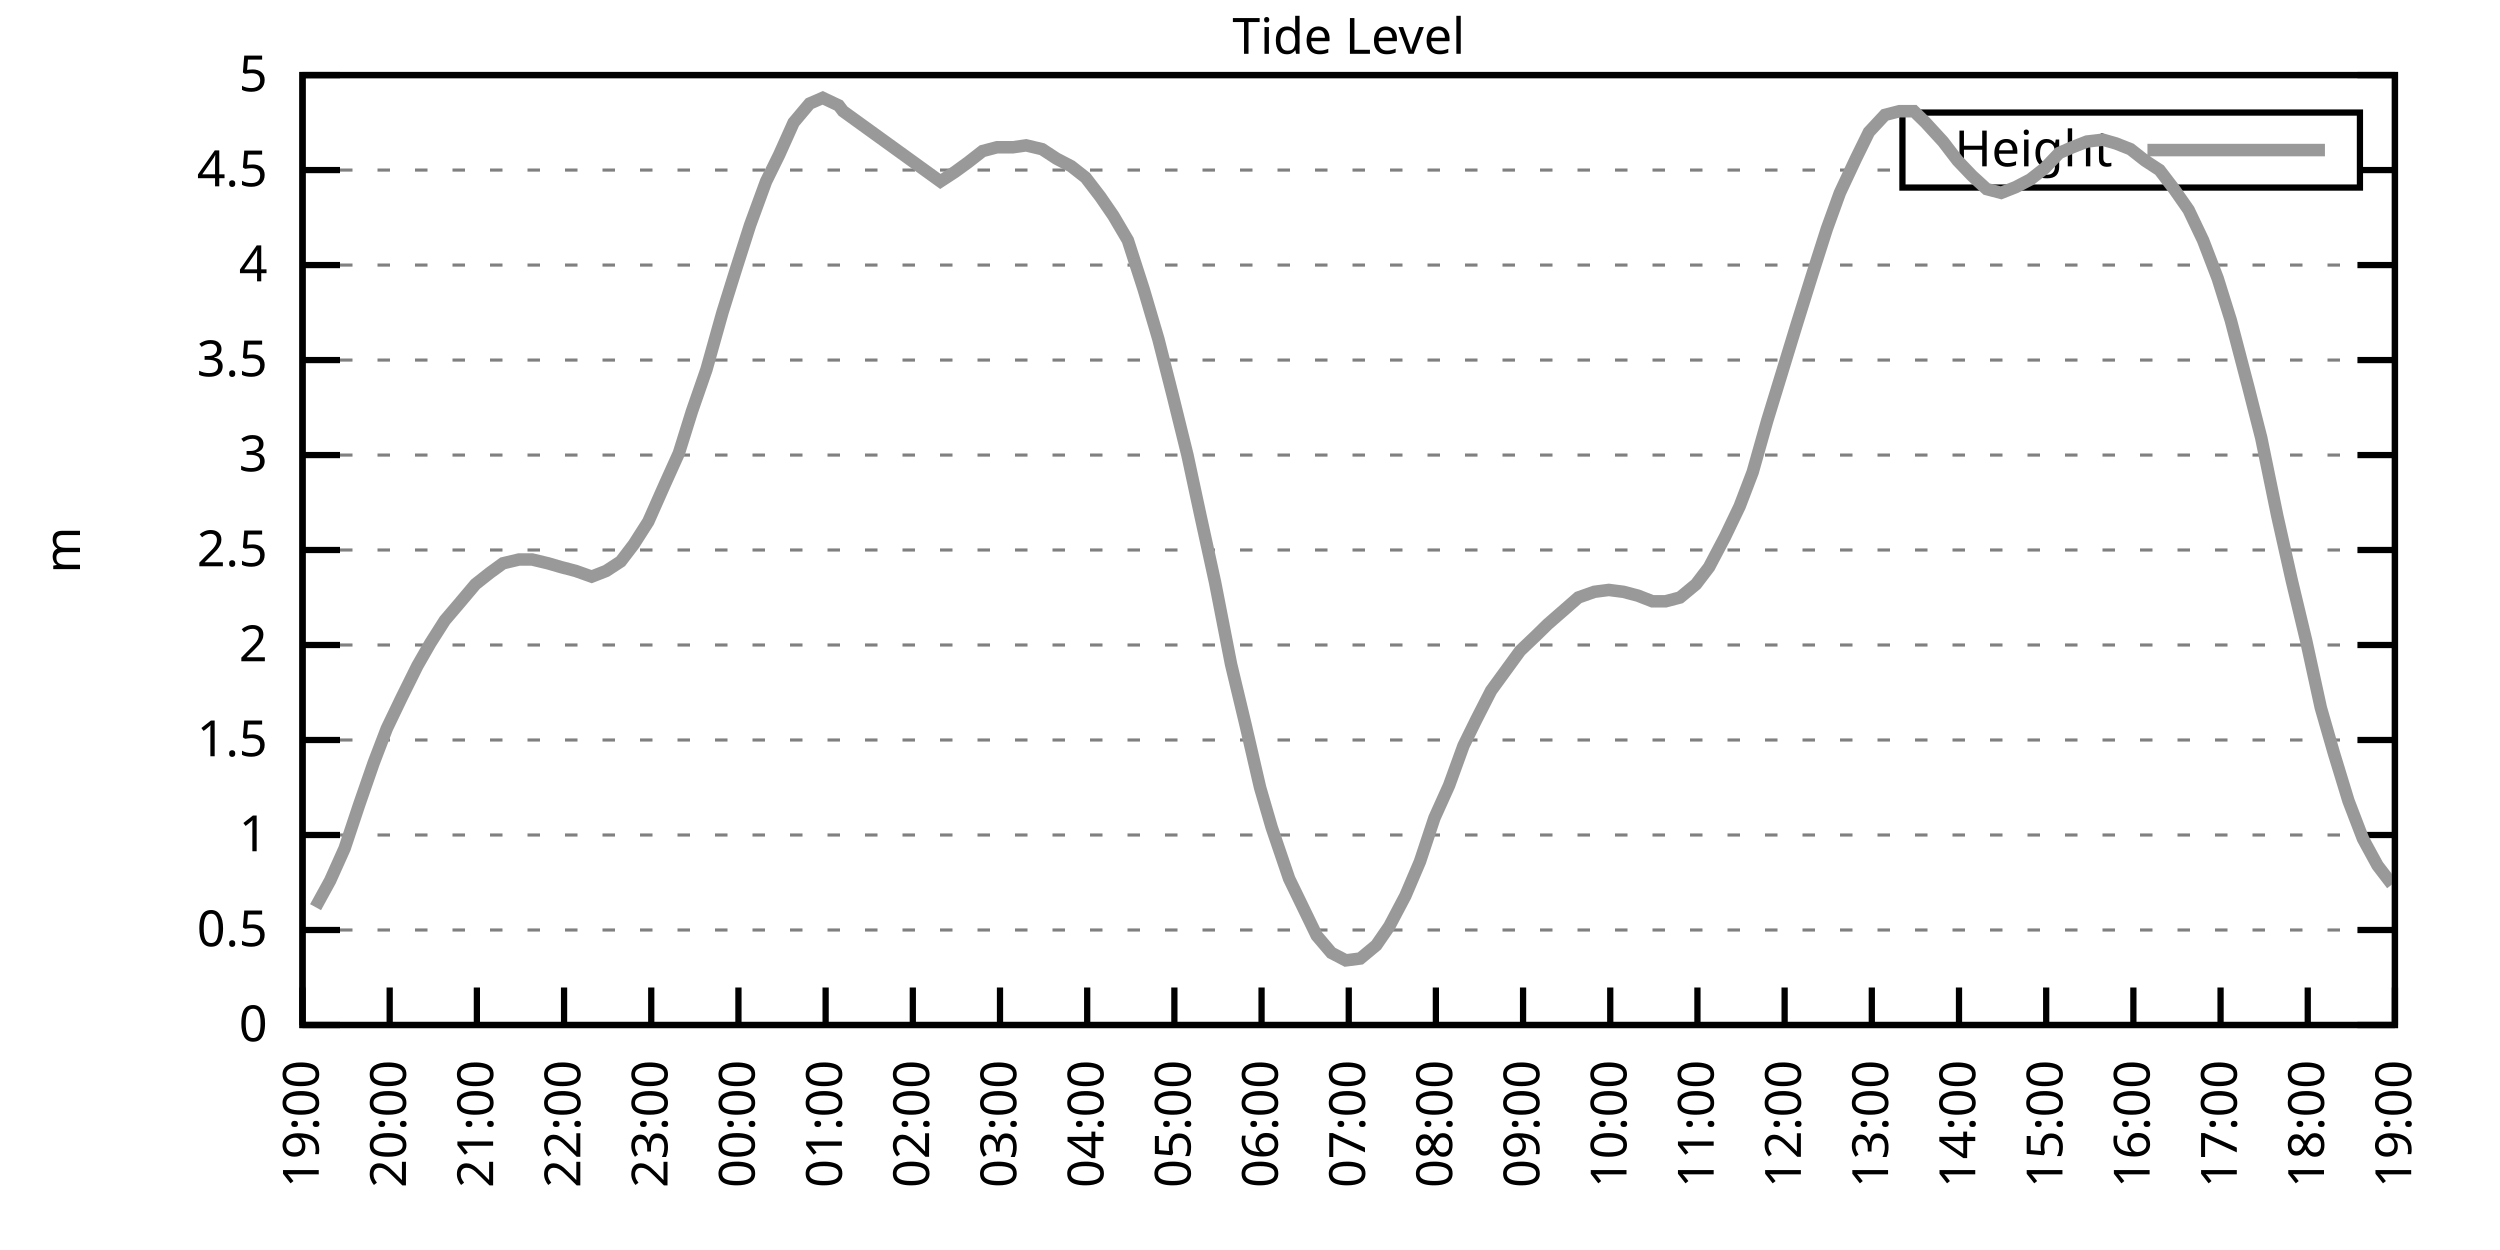
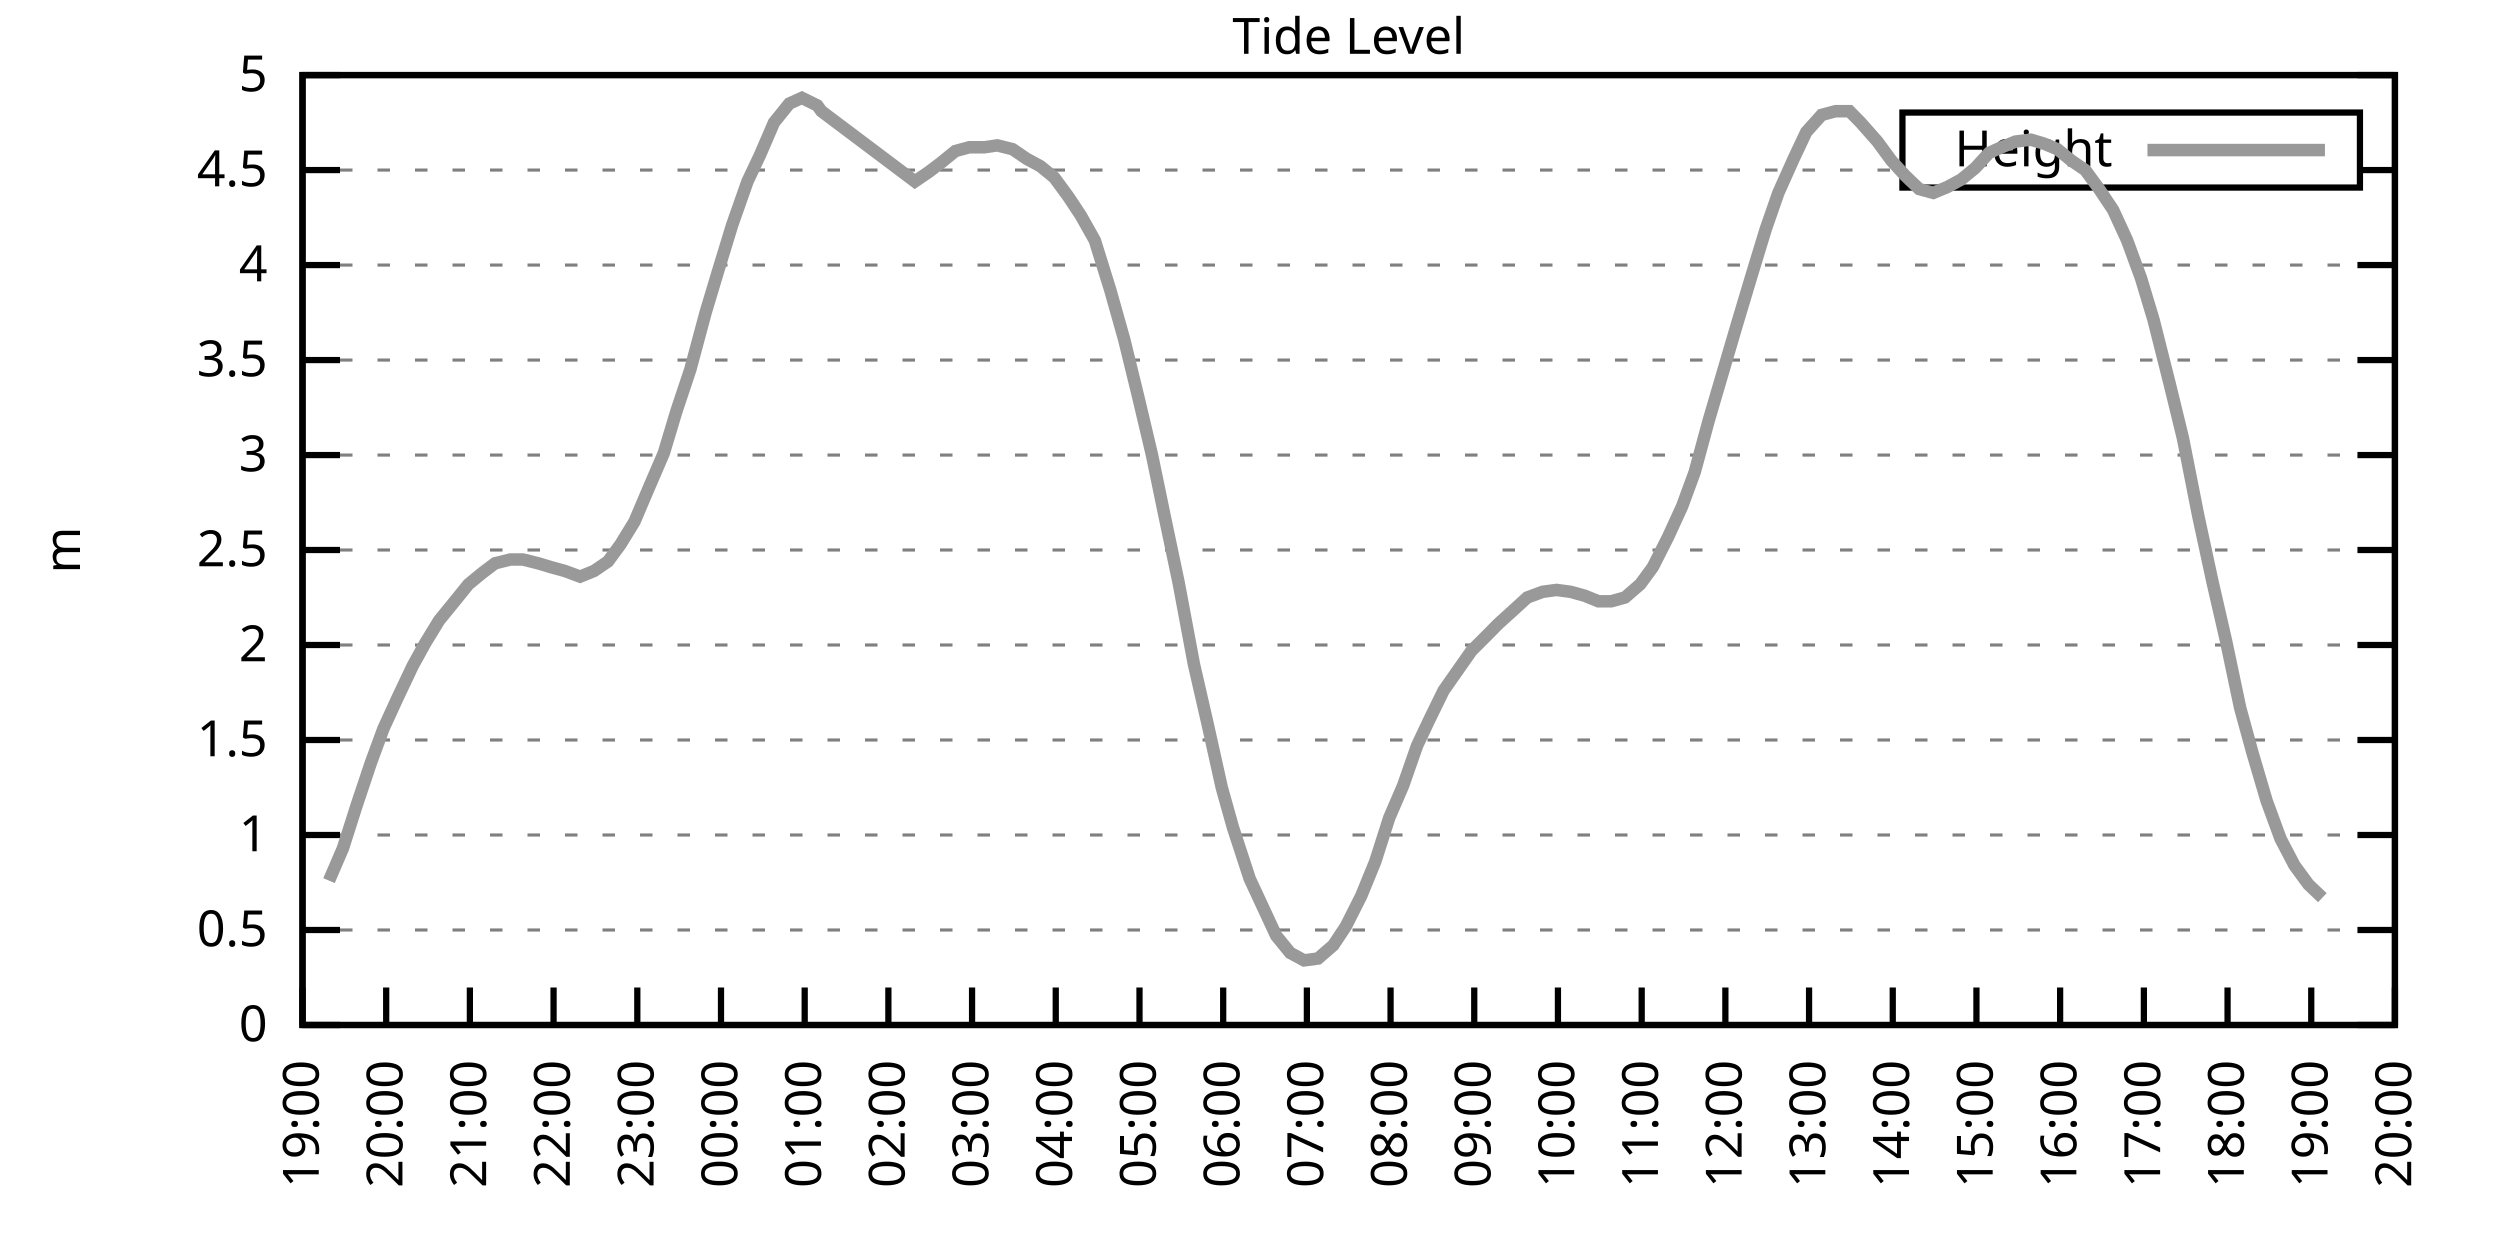
<svg xmlns="http://www.w3.org/2000/svg" xmlns:xlink="http://www.w3.org/1999/xlink" width="400" height="200" viewBox="0 0 400 200">
  <g id="gnuplot_canvas">
    <rect x="0" y="0" width="400" height="200" fill="none" />
    <defs>
      <circle id="gpDot" r="0.5" stroke-width="0.5" stroke="currentColor" />
      <path id="gpPt0" stroke-width="0.333" stroke="currentColor" d="M-1,0 h2 M0,-1 v2" />
      <path id="gpPt1" stroke-width="0.333" stroke="currentColor" d="M-1,-1 L1,1 M1,-1 L-1,1" />
      <path id="gpPt2" stroke-width="0.333" stroke="currentColor" d="M-1,0 L1,0 M0,-1 L0,1 M-1,-1 L1,1 M-1,1 L1,-1" />
      <rect id="gpPt3" stroke-width="0.333" stroke="currentColor" x="-1" y="-1" width="2" height="2" />
      <rect id="gpPt4" stroke-width="0.333" stroke="currentColor" fill="currentColor" x="-1" y="-1" width="2" height="2" />
      <circle id="gpPt5" stroke-width="0.333" stroke="currentColor" cx="0" cy="0" r="1" />
      <use xlink:href="#gpPt5" id="gpPt6" fill="currentColor" stroke="none" />
      <path id="gpPt7" stroke-width="0.333" stroke="currentColor" d="M0,-1.33 L-1.33,0.67 L1.33,0.67 z" />
      <use xlink:href="#gpPt7" id="gpPt8" fill="currentColor" stroke="none" />
      <use xlink:href="#gpPt7" id="gpPt9" stroke="currentColor" transform="rotate(180)" />
      <use xlink:href="#gpPt9" id="gpPt10" fill="currentColor" stroke="none" />
      <use xlink:href="#gpPt3" id="gpPt11" stroke="currentColor" transform="rotate(45)" />
      <use xlink:href="#gpPt11" id="gpPt12" fill="currentColor" stroke="none" />
      <path id="gpPt13" stroke-width="0.333" stroke="currentColor" d="M0,1.330 L1.265,0.411 L0.782,-1.067 L-0.782,-1.076 L-1.265,0.411 z" />
      <use xlink:href="#gpPt13" id="gpPt14" fill="currentColor" stroke="none" />
      <filter id="textbox" filterUnits="objectBoundingBox" x="0" y="0" height="1" width="1">
        <feFlood flood-color="white" flood-opacity="1" result="bgnd" />
        <feComposite in="SourceGraphic" in2="bgnd" operator="atop" />
      </filter>
      <filter id="greybox" filterUnits="objectBoundingBox" x="0" y="0" height="1" width="1">
        <feFlood flood-color="lightgrey" flood-opacity="1" result="grey" />
        <feComposite in="SourceGraphic" in2="grey" operator="atop" />
      </filter>
    </defs>
    <g fill="none" color="white" stroke="currentColor" stroke-width="1.00" stroke-linecap="butt" stroke-linejoin="miter">
</g>
    <g fill="none" color="black" stroke="currentColor" stroke-width="1.00" stroke-linecap="butt" stroke-linejoin="miter">
      <g stroke="none" shape-rendering="crispEdges">
        <polygon fill="rgb(255, 255, 255)" points="48.40,164.00 383.18,164.00 383.18,12.02 48.40,12.02 " />
      </g>
    </g>
    <g fill="none" color="black" stroke="currentColor" stroke-width="1.00" stroke-linecap="butt" stroke-linejoin="miter">
</g>
    <g fill="none" color="black" stroke="black" stroke-width="0.50" stroke-linecap="butt" stroke-linejoin="miter">
</g>
    <g fill="none" color="gray" stroke="currentColor" stroke-width="0.50" stroke-linecap="butt" stroke-linejoin="miter">
      <path stroke="gray" stroke-dasharray="2,4" class="gridline" d="M48.40,164.00 L383.19,164.00  " />
    </g>
    <g fill="none" color="gray" stroke="gray" stroke-width="1.00" stroke-linecap="butt" stroke-linejoin="miter">
</g>
    <g fill="none" color="black" stroke="currentColor" stroke-width="1.00" stroke-linecap="butt" stroke-linejoin="miter">
      <path stroke="black" d="M48.40,164.00 L54.40,164.00 M383.19,164.00 L377.19,164.00  " />
      <g transform="translate(42.80,166.60)" stroke="none" fill="black" font-family="Sans" font-size="8.00" text-anchor="end">
        <text>
          <tspan font-family="Sans"> 0</tspan>
        </text>
      </g>
    </g>
    <g fill="none" color="black" stroke="currentColor" stroke-width="1.00" stroke-linecap="butt" stroke-linejoin="miter">
</g>
    <g fill="none" color="black" stroke="black" stroke-width="0.50" stroke-linecap="butt" stroke-linejoin="miter">
</g>
    <g fill="none" color="gray" stroke="currentColor" stroke-width="0.50" stroke-linecap="butt" stroke-linejoin="miter">
      <path stroke="gray" stroke-dasharray="2,4" class="gridline" d="M48.40,148.80 L383.19,148.80  " />
    </g>
    <g fill="none" color="gray" stroke="gray" stroke-width="1.00" stroke-linecap="butt" stroke-linejoin="miter">
</g>
    <g fill="none" color="black" stroke="currentColor" stroke-width="1.00" stroke-linecap="butt" stroke-linejoin="miter">
      <path stroke="black" d="M48.40,148.80 L54.40,148.80 M383.19,148.80 L377.19,148.80  " />
      <g transform="translate(42.80,151.40)" stroke="none" fill="black" font-family="Sans" font-size="8.00" text-anchor="end">
        <text>
          <tspan font-family="Sans"> 0.5</tspan>
        </text>
      </g>
    </g>
    <g fill="none" color="black" stroke="currentColor" stroke-width="1.00" stroke-linecap="butt" stroke-linejoin="miter">
</g>
    <g fill="none" color="black" stroke="black" stroke-width="0.50" stroke-linecap="butt" stroke-linejoin="miter">
</g>
    <g fill="none" color="gray" stroke="currentColor" stroke-width="0.50" stroke-linecap="butt" stroke-linejoin="miter">
      <path stroke="gray" stroke-dasharray="2,4" class="gridline" d="M48.40,133.60 L383.19,133.60  " />
    </g>
    <g fill="none" color="gray" stroke="gray" stroke-width="1.00" stroke-linecap="butt" stroke-linejoin="miter">
</g>
    <g fill="none" color="black" stroke="currentColor" stroke-width="1.00" stroke-linecap="butt" stroke-linejoin="miter">
      <path stroke="black" d="M48.40,133.60 L54.40,133.60 M383.19,133.60 L377.19,133.60  " />
      <g transform="translate(42.80,136.20)" stroke="none" fill="black" font-family="Sans" font-size="8.00" text-anchor="end">
        <text>
          <tspan font-family="Sans"> 1</tspan>
        </text>
      </g>
    </g>
    <g fill="none" color="black" stroke="currentColor" stroke-width="1.00" stroke-linecap="butt" stroke-linejoin="miter">
</g>
    <g fill="none" color="black" stroke="black" stroke-width="0.50" stroke-linecap="butt" stroke-linejoin="miter">
</g>
    <g fill="none" color="gray" stroke="currentColor" stroke-width="0.50" stroke-linecap="butt" stroke-linejoin="miter">
      <path stroke="gray" stroke-dasharray="2,4" class="gridline" d="M48.40,118.40 L383.19,118.40  " />
    </g>
    <g fill="none" color="gray" stroke="gray" stroke-width="1.00" stroke-linecap="butt" stroke-linejoin="miter">
</g>
    <g fill="none" color="black" stroke="currentColor" stroke-width="1.00" stroke-linecap="butt" stroke-linejoin="miter">
      <path stroke="black" d="M48.40,118.40 L54.40,118.40 M383.19,118.40 L377.19,118.40  " />
      <g transform="translate(42.80,121.00)" stroke="none" fill="black" font-family="Sans" font-size="8.00" text-anchor="end">
        <text>
          <tspan font-family="Sans"> 1.5</tspan>
        </text>
      </g>
    </g>
    <g fill="none" color="black" stroke="currentColor" stroke-width="1.00" stroke-linecap="butt" stroke-linejoin="miter">
</g>
    <g fill="none" color="black" stroke="black" stroke-width="0.50" stroke-linecap="butt" stroke-linejoin="miter">
</g>
    <g fill="none" color="gray" stroke="currentColor" stroke-width="0.50" stroke-linecap="butt" stroke-linejoin="miter">
      <path stroke="gray" stroke-dasharray="2,4" class="gridline" d="M48.40,103.20 L383.19,103.20  " />
    </g>
    <g fill="none" color="gray" stroke="gray" stroke-width="1.00" stroke-linecap="butt" stroke-linejoin="miter">
</g>
    <g fill="none" color="black" stroke="currentColor" stroke-width="1.00" stroke-linecap="butt" stroke-linejoin="miter">
      <path stroke="black" d="M48.40,103.20 L54.40,103.20 M383.19,103.20 L377.19,103.20  " />
      <g transform="translate(42.80,105.80)" stroke="none" fill="black" font-family="Sans" font-size="8.00" text-anchor="end">
        <text>
          <tspan font-family="Sans"> 2</tspan>
        </text>
      </g>
    </g>
    <g fill="none" color="black" stroke="currentColor" stroke-width="1.00" stroke-linecap="butt" stroke-linejoin="miter">
</g>
    <g fill="none" color="black" stroke="black" stroke-width="0.50" stroke-linecap="butt" stroke-linejoin="miter">
</g>
    <g fill="none" color="gray" stroke="currentColor" stroke-width="0.50" stroke-linecap="butt" stroke-linejoin="miter">
      <path stroke="gray" stroke-dasharray="2,4" class="gridline" d="M48.40,88.00 L383.19,88.00  " />
    </g>
    <g fill="none" color="gray" stroke="gray" stroke-width="1.00" stroke-linecap="butt" stroke-linejoin="miter">
</g>
    <g fill="none" color="black" stroke="currentColor" stroke-width="1.00" stroke-linecap="butt" stroke-linejoin="miter">
      <path stroke="black" d="M48.40,88.00 L54.40,88.00 M383.19,88.00 L377.19,88.00  " />
      <g transform="translate(42.80,90.60)" stroke="none" fill="black" font-family="Sans" font-size="8.00" text-anchor="end">
        <text>
          <tspan font-family="Sans"> 2.5</tspan>
        </text>
      </g>
    </g>
    <g fill="none" color="black" stroke="currentColor" stroke-width="1.00" stroke-linecap="butt" stroke-linejoin="miter">
</g>
    <g fill="none" color="black" stroke="black" stroke-width="0.50" stroke-linecap="butt" stroke-linejoin="miter">
</g>
    <g fill="none" color="gray" stroke="currentColor" stroke-width="0.50" stroke-linecap="butt" stroke-linejoin="miter">
      <path stroke="gray" stroke-dasharray="2,4" class="gridline" d="M48.40,72.81 L383.19,72.81  " />
    </g>
    <g fill="none" color="gray" stroke="gray" stroke-width="1.00" stroke-linecap="butt" stroke-linejoin="miter">
</g>
    <g fill="none" color="black" stroke="currentColor" stroke-width="1.00" stroke-linecap="butt" stroke-linejoin="miter">
      <path stroke="black" d="M48.40,72.81 L54.40,72.81 M383.19,72.81 L377.19,72.81  " />
      <g transform="translate(42.80,75.41)" stroke="none" fill="black" font-family="Sans" font-size="8.00" text-anchor="end">
        <text>
          <tspan font-family="Sans"> 3</tspan>
        </text>
      </g>
    </g>
    <g fill="none" color="black" stroke="currentColor" stroke-width="1.00" stroke-linecap="butt" stroke-linejoin="miter">
</g>
    <g fill="none" color="black" stroke="black" stroke-width="0.50" stroke-linecap="butt" stroke-linejoin="miter">
</g>
    <g fill="none" color="gray" stroke="currentColor" stroke-width="0.50" stroke-linecap="butt" stroke-linejoin="miter">
      <path stroke="gray" stroke-dasharray="2,4" class="gridline" d="M48.40,57.61 L383.19,57.61  " />
    </g>
    <g fill="none" color="gray" stroke="gray" stroke-width="1.00" stroke-linecap="butt" stroke-linejoin="miter">
</g>
    <g fill="none" color="black" stroke="currentColor" stroke-width="1.00" stroke-linecap="butt" stroke-linejoin="miter">
      <path stroke="black" d="M48.40,57.61 L54.40,57.61 M383.19,57.61 L377.19,57.61  " />
      <g transform="translate(42.80,60.21)" stroke="none" fill="black" font-family="Sans" font-size="8.00" text-anchor="end">
        <text>
          <tspan font-family="Sans"> 3.5</tspan>
        </text>
      </g>
    </g>
    <g fill="none" color="black" stroke="currentColor" stroke-width="1.00" stroke-linecap="butt" stroke-linejoin="miter">
</g>
    <g fill="none" color="black" stroke="black" stroke-width="0.50" stroke-linecap="butt" stroke-linejoin="miter">
</g>
    <g fill="none" color="gray" stroke="currentColor" stroke-width="0.50" stroke-linecap="butt" stroke-linejoin="miter">
      <path stroke="gray" stroke-dasharray="2,4" class="gridline" d="M48.40,42.41 L383.19,42.41  " />
    </g>
    <g fill="none" color="gray" stroke="gray" stroke-width="1.00" stroke-linecap="butt" stroke-linejoin="miter">
</g>
    <g fill="none" color="black" stroke="currentColor" stroke-width="1.00" stroke-linecap="butt" stroke-linejoin="miter">
      <path stroke="black" d="M48.40,42.41 L54.40,42.41 M383.19,42.41 L377.19,42.41  " />
      <g transform="translate(42.80,45.01)" stroke="none" fill="black" font-family="Sans" font-size="8.00" text-anchor="end">
        <text>
          <tspan font-family="Sans"> 4</tspan>
        </text>
      </g>
    </g>
    <g fill="none" color="black" stroke="currentColor" stroke-width="1.00" stroke-linecap="butt" stroke-linejoin="miter">
</g>
    <g fill="none" color="black" stroke="black" stroke-width="0.50" stroke-linecap="butt" stroke-linejoin="miter">
</g>
    <g fill="none" color="gray" stroke="currentColor" stroke-width="0.50" stroke-linecap="butt" stroke-linejoin="miter">
      <path stroke="gray" stroke-dasharray="2,4" class="gridline" d="M48.40,27.21 L304.39,27.21 M377.59,27.21 L383.19,27.21  " />
    </g>
    <g fill="none" color="gray" stroke="gray" stroke-width="1.00" stroke-linecap="butt" stroke-linejoin="miter">
</g>
    <g fill="none" color="black" stroke="currentColor" stroke-width="1.00" stroke-linecap="butt" stroke-linejoin="miter">
      <path stroke="black" d="M48.40,27.21 L54.40,27.21 M383.19,27.21 L377.19,27.21  " />
      <g transform="translate(42.80,29.81)" stroke="none" fill="black" font-family="Sans" font-size="8.00" text-anchor="end">
        <text>
          <tspan font-family="Sans"> 4.5</tspan>
        </text>
      </g>
    </g>
    <g fill="none" color="black" stroke="currentColor" stroke-width="1.00" stroke-linecap="butt" stroke-linejoin="miter">
</g>
    <g fill="none" color="black" stroke="black" stroke-width="0.50" stroke-linecap="butt" stroke-linejoin="miter">
</g>
    <g fill="none" color="gray" stroke="currentColor" stroke-width="0.50" stroke-linecap="butt" stroke-linejoin="miter">
      <path stroke="gray" stroke-dasharray="2,4" class="gridline" d="M48.40,12.01 L383.19,12.01  " />
    </g>
    <g fill="none" color="gray" stroke="gray" stroke-width="1.00" stroke-linecap="butt" stroke-linejoin="miter">
</g>
    <g fill="none" color="black" stroke="currentColor" stroke-width="1.00" stroke-linecap="butt" stroke-linejoin="miter">
      <path stroke="black" d="M48.40,12.01 L54.40,12.01 M383.19,12.01 L377.19,12.01  " />
      <g transform="translate(42.80,14.61)" stroke="none" fill="black" font-family="Sans" font-size="8.00" text-anchor="end">
        <text>
          <tspan font-family="Sans"> 5</tspan>
        </text>
      </g>
    </g>
    <g fill="none" color="black" stroke="currentColor" stroke-width="1.00" stroke-linecap="butt" stroke-linejoin="miter">
      <path stroke="black" d="M48.40,164.00 L48.40,158.00  " />
      <g transform="translate(51.00,169.60) rotate(270.00)" stroke="none" fill="black" font-family="Sans" font-size="8.00" text-anchor="end">
        <text>
          <tspan font-family="Sans">19:00</tspan>
        </text>
      </g>
    </g>
    <g fill="none" color="black" stroke="currentColor" stroke-width="1.00" stroke-linecap="butt" stroke-linejoin="miter">
-       <path stroke="black" d="M62.35,164.00 L62.35,158.00  " />
-       <g transform="translate(64.95,169.60) rotate(270.00)" stroke="none" fill="black" font-family="Sans" font-size="8.00" text-anchor="end">
+       <path stroke="black" d="M61.79,164.00 L61.79,158.00  " />
+       <g transform="translate(64.39,169.60) rotate(270.00)" stroke="none" fill="black" font-family="Sans" font-size="8.00" text-anchor="end">
        <text>
          <tspan font-family="Sans">20:00</tspan>
        </text>
      </g>
    </g>
    <g fill="none" color="black" stroke="currentColor" stroke-width="1.00" stroke-linecap="butt" stroke-linejoin="miter">
-       <path stroke="black" d="M76.30,164.00 L76.30,158.00  " />
-       <g transform="translate(78.90,169.60) rotate(270.00)" stroke="none" fill="black" font-family="Sans" font-size="8.00" text-anchor="end">
+       <path stroke="black" d="M75.18,164.00 L75.18,158.00  " />
+       <g transform="translate(77.78,169.60) rotate(270.00)" stroke="none" fill="black" font-family="Sans" font-size="8.00" text-anchor="end">
        <text>
          <tspan font-family="Sans">21:00</tspan>
        </text>
      </g>
    </g>
    <g fill="none" color="black" stroke="currentColor" stroke-width="1.00" stroke-linecap="butt" stroke-linejoin="miter">
-       <path stroke="black" d="M90.25,164.00 L90.25,158.00  " />
-       <g transform="translate(92.85,169.60) rotate(270.00)" stroke="none" fill="black" font-family="Sans" font-size="8.00" text-anchor="end">
+       <path stroke="black" d="M88.57,164.00 L88.57,158.00  " />
+       <g transform="translate(91.17,169.60) rotate(270.00)" stroke="none" fill="black" font-family="Sans" font-size="8.00" text-anchor="end">
        <text>
          <tspan font-family="Sans">22:00</tspan>
        </text>
      </g>
    </g>
    <g fill="none" color="black" stroke="currentColor" stroke-width="1.00" stroke-linecap="butt" stroke-linejoin="miter">
-       <path stroke="black" d="M104.20,164.00 L104.20,158.00  " />
-       <g transform="translate(106.80,169.60) rotate(270.00)" stroke="none" fill="black" font-family="Sans" font-size="8.00" text-anchor="end">
+       <path stroke="black" d="M101.97,164.00 L101.97,158.00  " />
+       <g transform="translate(104.57,169.60) rotate(270.00)" stroke="none" fill="black" font-family="Sans" font-size="8.00" text-anchor="end">
        <text>
          <tspan font-family="Sans">23:00</tspan>
        </text>
      </g>
    </g>
    <g fill="none" color="black" stroke="currentColor" stroke-width="1.00" stroke-linecap="butt" stroke-linejoin="miter">
-       <path stroke="black" d="M118.15,164.00 L118.15,158.00  " />
-       <g transform="translate(120.75,169.60) rotate(270.00)" stroke="none" fill="black" font-family="Sans" font-size="8.00" text-anchor="end">
+       <path stroke="black" d="M115.36,164.00 L115.36,158.00  " />
+       <g transform="translate(117.96,169.60) rotate(270.00)" stroke="none" fill="black" font-family="Sans" font-size="8.00" text-anchor="end">
        <text>
          <tspan font-family="Sans">00:00</tspan>
        </text>
      </g>
    </g>
    <g fill="none" color="black" stroke="currentColor" stroke-width="1.00" stroke-linecap="butt" stroke-linejoin="miter">
-       <path stroke="black" d="M132.10,164.00 L132.10,158.00  " />
-       <g transform="translate(134.70,169.60) rotate(270.00)" stroke="none" fill="black" font-family="Sans" font-size="8.00" text-anchor="end">
+       <path stroke="black" d="M128.75,164.00 L128.75,158.00  " />
+       <g transform="translate(131.35,169.60) rotate(270.00)" stroke="none" fill="black" font-family="Sans" font-size="8.00" text-anchor="end">
        <text>
          <tspan font-family="Sans">01:00</tspan>
        </text>
      </g>
    </g>
    <g fill="none" color="black" stroke="currentColor" stroke-width="1.00" stroke-linecap="butt" stroke-linejoin="miter">
-       <path stroke="black" d="M146.05,164.00 L146.05,158.00  " />
-       <g transform="translate(148.65,169.60) rotate(270.00)" stroke="none" fill="black" font-family="Sans" font-size="8.00" text-anchor="end">
+       <path stroke="black" d="M142.14,164.00 L142.14,158.00  " />
+       <g transform="translate(144.74,169.60) rotate(270.00)" stroke="none" fill="black" font-family="Sans" font-size="8.00" text-anchor="end">
        <text>
          <tspan font-family="Sans">02:00</tspan>
        </text>
      </g>
    </g>
    <g fill="none" color="black" stroke="currentColor" stroke-width="1.00" stroke-linecap="butt" stroke-linejoin="miter">
-       <path stroke="black" d="M160.00,164.00 L160.00,158.00  " />
-       <g transform="translate(162.60,169.60) rotate(270.00)" stroke="none" fill="black" font-family="Sans" font-size="8.00" text-anchor="end">
+       <path stroke="black" d="M155.53,164.00 L155.53,158.00  " />
+       <g transform="translate(158.13,169.60) rotate(270.00)" stroke="none" fill="black" font-family="Sans" font-size="8.00" text-anchor="end">
        <text>
          <tspan font-family="Sans">03:00</tspan>
        </text>
      </g>
    </g>
    <g fill="none" color="black" stroke="currentColor" stroke-width="1.00" stroke-linecap="butt" stroke-linejoin="miter">
-       <path stroke="black" d="M173.95,164.00 L173.95,158.00  " />
-       <g transform="translate(176.55,169.60) rotate(270.00)" stroke="none" fill="black" font-family="Sans" font-size="8.00" text-anchor="end">
+       <path stroke="black" d="M168.92,164.00 L168.92,158.00  " />
+       <g transform="translate(171.52,169.60) rotate(270.00)" stroke="none" fill="black" font-family="Sans" font-size="8.00" text-anchor="end">
        <text>
          <tspan font-family="Sans">04:00</tspan>
        </text>
      </g>
    </g>
    <g fill="none" color="black" stroke="currentColor" stroke-width="1.00" stroke-linecap="butt" stroke-linejoin="miter">
-       <path stroke="black" d="M187.90,164.00 L187.90,158.00  " />
-       <g transform="translate(190.50,169.60) rotate(270.00)" stroke="none" fill="black" font-family="Sans" font-size="8.00" text-anchor="end">
+       <path stroke="black" d="M182.32,164.00 L182.32,158.00  " />
+       <g transform="translate(184.92,169.60) rotate(270.00)" stroke="none" fill="black" font-family="Sans" font-size="8.00" text-anchor="end">
        <text>
          <tspan font-family="Sans">05:00</tspan>
        </text>
      </g>
    </g>
    <g fill="none" color="black" stroke="currentColor" stroke-width="1.00" stroke-linecap="butt" stroke-linejoin="miter">
-       <path stroke="black" d="M201.85,164.00 L201.85,158.00  " />
-       <g transform="translate(204.45,169.60) rotate(270.00)" stroke="none" fill="black" font-family="Sans" font-size="8.00" text-anchor="end">
+       <path stroke="black" d="M195.71,164.00 L195.71,158.00  " />
+       <g transform="translate(198.31,169.60) rotate(270.00)" stroke="none" fill="black" font-family="Sans" font-size="8.00" text-anchor="end">
        <text>
          <tspan font-family="Sans">06:00</tspan>
        </text>
      </g>
    </g>
    <g fill="none" color="black" stroke="currentColor" stroke-width="1.00" stroke-linecap="butt" stroke-linejoin="miter">
-       <path stroke="black" d="M215.80,164.00 L215.80,158.00  " />
-       <g transform="translate(218.40,169.60) rotate(270.00)" stroke="none" fill="black" font-family="Sans" font-size="8.00" text-anchor="end">
+       <path stroke="black" d="M209.10,164.00 L209.10,158.00  " />
+       <g transform="translate(211.70,169.60) rotate(270.00)" stroke="none" fill="black" font-family="Sans" font-size="8.00" text-anchor="end">
        <text>
          <tspan font-family="Sans">07:00</tspan>
        </text>
      </g>
    </g>
    <g fill="none" color="black" stroke="currentColor" stroke-width="1.00" stroke-linecap="butt" stroke-linejoin="miter">
-       <path stroke="black" d="M229.74,164.00 L229.74,158.00  " />
-       <g transform="translate(232.34,169.60) rotate(270.00)" stroke="none" fill="black" font-family="Sans" font-size="8.00" text-anchor="end">
+       <path stroke="black" d="M222.49,164.00 L222.49,158.00  " />
+       <g transform="translate(225.09,169.60) rotate(270.00)" stroke="none" fill="black" font-family="Sans" font-size="8.00" text-anchor="end">
        <text>
          <tspan font-family="Sans">08:00</tspan>
        </text>
      </g>
    </g>
    <g fill="none" color="black" stroke="currentColor" stroke-width="1.00" stroke-linecap="butt" stroke-linejoin="miter">
-       <path stroke="black" d="M243.69,164.00 L243.69,158.00  " />
-       <g transform="translate(246.29,169.60) rotate(270.00)" stroke="none" fill="black" font-family="Sans" font-size="8.00" text-anchor="end">
+       <path stroke="black" d="M235.88,164.00 L235.88,158.00  " />
+       <g transform="translate(238.48,169.60) rotate(270.00)" stroke="none" fill="black" font-family="Sans" font-size="8.00" text-anchor="end">
        <text>
          <tspan font-family="Sans">09:00</tspan>
        </text>
      </g>
    </g>
    <g fill="none" color="black" stroke="currentColor" stroke-width="1.00" stroke-linecap="butt" stroke-linejoin="miter">
-       <path stroke="black" d="M257.64,164.00 L257.64,158.00  " />
-       <g transform="translate(260.24,169.60) rotate(270.00)" stroke="none" fill="black" font-family="Sans" font-size="8.00" text-anchor="end">
+       <path stroke="black" d="M249.27,164.00 L249.27,158.00  " />
+       <g transform="translate(251.87,169.60) rotate(270.00)" stroke="none" fill="black" font-family="Sans" font-size="8.00" text-anchor="end">
        <text>
          <tspan font-family="Sans">10:00</tspan>
        </text>
      </g>
    </g>
    <g fill="none" color="black" stroke="currentColor" stroke-width="1.00" stroke-linecap="butt" stroke-linejoin="miter">
-       <path stroke="black" d="M271.59,164.00 L271.59,158.00  " />
-       <g transform="translate(274.19,169.60) rotate(270.00)" stroke="none" fill="black" font-family="Sans" font-size="8.00" text-anchor="end">
+       <path stroke="black" d="M262.67,164.00 L262.67,158.00  " />
+       <g transform="translate(265.27,169.60) rotate(270.00)" stroke="none" fill="black" font-family="Sans" font-size="8.00" text-anchor="end">
        <text>
          <tspan font-family="Sans">11:00</tspan>
        </text>
      </g>
    </g>
    <g fill="none" color="black" stroke="currentColor" stroke-width="1.00" stroke-linecap="butt" stroke-linejoin="miter">
-       <path stroke="black" d="M285.54,164.00 L285.54,158.00  " />
-       <g transform="translate(288.14,169.60) rotate(270.00)" stroke="none" fill="black" font-family="Sans" font-size="8.00" text-anchor="end">
+       <path stroke="black" d="M276.06,164.00 L276.06,158.00  " />
+       <g transform="translate(278.66,169.60) rotate(270.00)" stroke="none" fill="black" font-family="Sans" font-size="8.00" text-anchor="end">
        <text>
          <tspan font-family="Sans">12:00</tspan>
        </text>
      </g>
    </g>
    <g fill="none" color="black" stroke="currentColor" stroke-width="1.00" stroke-linecap="butt" stroke-linejoin="miter">
-       <path stroke="black" d="M299.49,164.00 L299.49,158.00  " />
-       <g transform="translate(302.09,169.60) rotate(270.00)" stroke="none" fill="black" font-family="Sans" font-size="8.00" text-anchor="end">
+       <path stroke="black" d="M289.45,164.00 L289.45,158.00  " />
+       <g transform="translate(292.05,169.60) rotate(270.00)" stroke="none" fill="black" font-family="Sans" font-size="8.00" text-anchor="end">
        <text>
          <tspan font-family="Sans">13:00</tspan>
        </text>
      </g>
    </g>
    <g fill="none" color="black" stroke="currentColor" stroke-width="1.00" stroke-linecap="butt" stroke-linejoin="miter">
-       <path stroke="black" d="M313.44,164.00 L313.44,158.00  " />
-       <g transform="translate(316.04,169.60) rotate(270.00)" stroke="none" fill="black" font-family="Sans" font-size="8.00" text-anchor="end">
+       <path stroke="black" d="M302.84,164.00 L302.84,158.00  " />
+       <g transform="translate(305.44,169.60) rotate(270.00)" stroke="none" fill="black" font-family="Sans" font-size="8.00" text-anchor="end">
        <text>
          <tspan font-family="Sans">14:00</tspan>
        </text>
      </g>
    </g>
    <g fill="none" color="black" stroke="currentColor" stroke-width="1.00" stroke-linecap="butt" stroke-linejoin="miter">
-       <path stroke="black" d="M327.39,164.00 L327.39,158.00  " />
-       <g transform="translate(329.99,169.60) rotate(270.00)" stroke="none" fill="black" font-family="Sans" font-size="8.00" text-anchor="end">
+       <path stroke="black" d="M316.23,164.00 L316.23,158.00  " />
+       <g transform="translate(318.83,169.60) rotate(270.00)" stroke="none" fill="black" font-family="Sans" font-size="8.00" text-anchor="end">
        <text>
          <tspan font-family="Sans">15:00</tspan>
        </text>
      </g>
    </g>
    <g fill="none" color="black" stroke="currentColor" stroke-width="1.00" stroke-linecap="butt" stroke-linejoin="miter">
-       <path stroke="black" d="M341.34,164.00 L341.34,158.00  " />
-       <g transform="translate(343.94,169.60) rotate(270.00)" stroke="none" fill="black" font-family="Sans" font-size="8.00" text-anchor="end">
+       <path stroke="black" d="M329.62,164.00 L329.62,158.00  " />
+       <g transform="translate(332.22,169.60) rotate(270.00)" stroke="none" fill="black" font-family="Sans" font-size="8.00" text-anchor="end">
        <text>
          <tspan font-family="Sans">16:00</tspan>
        </text>
      </g>
    </g>
    <g fill="none" color="black" stroke="currentColor" stroke-width="1.00" stroke-linecap="butt" stroke-linejoin="miter">
-       <path stroke="black" d="M355.29,164.00 L355.29,158.00  " />
-       <g transform="translate(357.89,169.60) rotate(270.00)" stroke="none" fill="black" font-family="Sans" font-size="8.00" text-anchor="end">
+       <path stroke="black" d="M343.02,164.00 L343.02,158.00  " />
+       <g transform="translate(345.62,169.60) rotate(270.00)" stroke="none" fill="black" font-family="Sans" font-size="8.00" text-anchor="end">
        <text>
          <tspan font-family="Sans">17:00</tspan>
        </text>
      </g>
    </g>
    <g fill="none" color="black" stroke="currentColor" stroke-width="1.00" stroke-linecap="butt" stroke-linejoin="miter">
-       <path stroke="black" d="M369.24,164.00 L369.24,158.00  " />
-       <g transform="translate(371.84,169.60) rotate(270.00)" stroke="none" fill="black" font-family="Sans" font-size="8.00" text-anchor="end">
+       <path stroke="black" d="M356.41,164.00 L356.41,158.00  " />
+       <g transform="translate(359.01,169.60) rotate(270.00)" stroke="none" fill="black" font-family="Sans" font-size="8.00" text-anchor="end">
        <text>
          <tspan font-family="Sans">18:00</tspan>
+         </text>
+       </g>
+     </g>
+     <g fill="none" color="black" stroke="currentColor" stroke-width="1.00" stroke-linecap="butt" stroke-linejoin="miter">
+       <path stroke="black" d="M369.80,164.00 L369.80,158.00  " />
+       <g transform="translate(372.40,169.60) rotate(270.00)" stroke="none" fill="black" font-family="Sans" font-size="8.00" text-anchor="end">
+         <text>
+           <tspan font-family="Sans">19:00</tspan>
        </text>
      </g>
    </g>
    <g fill="none" color="black" stroke="currentColor" stroke-width="1.00" stroke-linecap="butt" stroke-linejoin="miter">
      <path stroke="black" d="M383.19,164.00 L383.19,158.00  " />
      <g transform="translate(385.79,169.60) rotate(270.00)" stroke="none" fill="black" font-family="Sans" font-size="8.00" text-anchor="end">
        <text>
-           <tspan font-family="Sans">19:00</tspan>
+           <tspan font-family="Sans">20:00</tspan>
        </text>
      </g>
    </g>
    <g fill="none" color="black" stroke="currentColor" stroke-width="1.00" stroke-linecap="butt" stroke-linejoin="miter">
</g>
    <g fill="none" color="black" stroke="currentColor" stroke-width="1.00" stroke-linecap="butt" stroke-linejoin="miter">
      <path stroke="black" d="M48.40,12.01 L48.40,164.00 L383.19,164.00 L383.19,12.01 L48.40,12.01 Z  " />
    </g>
    <g fill="none" color="black" stroke="currentColor" stroke-width="1.00" stroke-linecap="butt" stroke-linejoin="miter">
</g>
    <g fill="none" color="black" stroke="currentColor" stroke-width="1.00" stroke-linecap="butt" stroke-linejoin="miter">
      <path stroke="black" d="M304.39,30.01 L304.39,18.01 L377.59,18.01 L377.59,30.01 L304.39,30.01 Z  " />
    </g>
    <g id="Tide_level_plot_1">
      <g fill="none" color="white" stroke="black" stroke-width="2.00" stroke-linecap="butt" stroke-linejoin="miter">
</g>
      <g fill="none" color="black" stroke="currentColor" stroke-width="2.00" stroke-linecap="butt" stroke-linejoin="miter">
        <g transform="translate(337.99,26.61)" stroke="none" fill="black" font-family="Sans" font-size="8.00" text-anchor="end">
          <text>
            <tspan font-family="Sans">Height</tspan>
          </text>
        </g>
      </g>
      <g fill="none" color="black" stroke="currentColor" stroke-width="2.00" stroke-linecap="butt" stroke-linejoin="miter">
-         <path stroke="rgb(153, 153, 153)" d="M343.59,24.01 L371.99,24.01 M50.49,145.15 L52.82,140.90 L55.14,135.73 L57.47,128.74 L59.79,122.05 L61.88,116.58   L64.21,111.72 L66.77,106.55 L68.86,102.90 L71.18,99.25 L73.51,96.52 L76.07,93.48 L78.39,91.65 L80.48,90.13   L83.04,89.52 L85.13,89.52 L87.69,90.13 L89.78,90.74 L92.11,91.35 L94.67,92.26 L96.99,91.35 L99.32,89.83   L101.41,87.09 L103.73,83.45 L106.29,77.67 L108.62,72.50 L110.71,65.81 L113.03,59.13 L115.59,50.01 L117.68,43.32   L120.01,36.02 L122.57,29.03 L124.66,24.78 L126.98,19.61 L129.54,16.57 L131.63,15.66 L134.19,16.87 L134.89,17.79   L150.46,29.03 L152.79,27.51 L154.88,25.99 L157.21,24.17 L159.53,23.56 L162.09,23.56 L164.18,23.26 L166.74,23.87   L169.06,25.39 L171.39,26.60 L173.71,28.42 L176.04,31.46 L178.13,34.50 L180.46,38.46 L183.01,46.36 L185.34,54.26   L187.66,63.38 L189.99,72.81 L192.08,82.53 L194.41,93.17 L196.96,106.24 L199.29,115.97 L201.61,126.00 L203.47,132.39   L206.26,140.59 L210.68,149.71 L213.01,152.45 L215.33,153.66 L217.65,153.36 L220.21,151.23 L222.30,148.19 L224.86,143.33   L227.19,137.86 L229.51,130.87 L231.84,125.70 L234.16,119.31 L236.25,115.06 L238.58,110.50 L243.23,104.12 L245.79,101.68   L247.65,99.86 L250.44,97.43 L252.53,95.60 L255.09,94.69 L257.41,94.39 L259.74,94.69 L262.06,95.30 L264.39,96.21   L266.48,96.21 L268.80,95.60 L271.36,93.48 L273.45,90.74 L276.01,85.88 L278.34,81.01 L280.43,75.54 L282.75,67.33   L285.08,59.73 L287.40,52.14 L289.96,43.93 L292.29,36.63 L294.38,30.86 L296.94,25.39 L299.03,21.13 L301.58,18.39   L303.91,17.79 L306.23,17.79 L308.09,19.61 L310.88,22.65 L313.21,25.69 L315.53,28.12 L317.86,30.25 L320.18,30.86   L322.51,29.94 L324.83,28.73 L327.16,26.91 L329.48,24.47 L331.58,23.56 L333.90,22.65 L336.46,22.35 L338.55,22.95   L340.88,23.87 L343.20,25.69 L345.53,27.21 L347.85,30.25 L350.18,33.59 L352.50,38.46 L354.83,44.54 L356.92,51.22   L359.71,61.86 L361.80,70.07 L364.36,82.53 L366.68,92.87 L369.01,102.60 L371.33,113.24 L373.43,120.53 L375.75,128.13   L378.08,134.21 L380.40,138.47 L382.73,141.51  " />
+         <path stroke="rgb(153, 153, 153)" d="M343.59,24.01 L371.99,24.01 M52.64,140.90 L54.87,135.73 L57.10,128.74 L59.34,122.05 L61.35,116.58 L63.58,111.72   L66.03,106.55 L68.04,102.90 L70.27,99.25 L72.50,96.52 L74.96,93.48 L77.19,91.65 L79.20,90.13 L81.66,89.52   L83.66,89.52 L86.12,90.13 L88.13,90.74 L90.36,91.35 L92.82,92.26 L95.05,91.35 L97.28,89.83 L99.29,87.09   L101.52,83.45 L103.98,77.67 L106.21,72.50 L108.22,65.81 L110.45,59.13 L112.90,50.01 L114.91,43.32 L117.14,36.02   L119.60,29.03 L121.61,24.78 L123.84,19.61 L126.29,16.57 L128.30,15.66 L130.76,16.87 L131.43,17.79 L146.38,29.03   L148.61,27.51 L150.62,25.99 L152.85,24.17 L155.09,23.56 L157.54,23.56 L159.55,23.26 L162.01,23.87 L164.24,25.39   L166.47,26.60 L168.70,28.42 L170.93,31.46 L172.94,34.50 L175.17,38.46 L177.63,46.36 L179.86,54.26 L182.09,63.38   L184.32,72.81 L186.33,82.53 L188.57,93.17 L191.02,106.24 L193.25,115.97 L195.48,126.00 L197.27,132.39 L199.95,140.59   L204.19,149.71 L206.42,152.45 L208.65,153.66 L210.88,153.36 L213.34,151.23 L215.35,148.19 L217.80,143.33 L220.04,137.86   L222.27,130.87 L224.50,125.70 L226.73,119.31 L228.74,115.06 L230.97,110.50 L235.44,104.12 L237.89,101.68 L239.68,99.86   L242.36,97.43 L244.36,95.60 L246.82,94.69 L249.05,94.39 L251.28,94.69 L253.51,95.30 L255.75,96.21 L257.76,96.21   L259.99,95.60 L262.44,93.48 L264.45,90.74 L266.91,85.88 L269.14,81.01 L271.15,75.54 L273.38,67.33 L275.61,59.73   L277.84,52.14 L280.30,43.93 L282.53,36.63 L284.54,30.86 L286.99,25.39 L289.00,21.13 L291.46,18.39 L293.69,17.79   L295.92,17.79 L297.71,19.61 L300.39,22.65 L302.62,25.69 L304.85,28.12 L307.08,30.25 L309.31,30.86 L311.54,29.94   L313.78,28.73 L316.01,26.91 L318.24,24.47 L320.25,23.56 L322.48,22.65 L324.94,22.35 L326.95,22.95 L329.18,23.87   L331.41,25.69 L333.64,27.21 L335.87,30.25 L338.10,33.59 L340.34,38.46 L342.57,44.54 L344.58,51.22 L347.26,61.86   L349.26,70.07 L351.72,82.53 L353.95,92.87 L356.18,102.60 L358.42,113.24 L360.42,120.53 L362.66,128.13 L364.89,134.21   L367.12,138.47 L369.35,141.51 L371.58,143.63  " />
      </g>
    </g>
    <g fill="none" color="black" stroke="currentColor" stroke-width="2.00" stroke-linecap="butt" stroke-linejoin="miter">
</g>
    <g fill="none" color="black" stroke="black" stroke-width="1.00" stroke-linecap="butt" stroke-linejoin="miter">
</g>
    <g fill="none" color="black" stroke="currentColor" stroke-width="1.00" stroke-linecap="butt" stroke-linejoin="miter">
      <path stroke="black" d="M48.40,12.01 L48.40,164.00 L383.19,164.00 L383.19,12.01 L48.40,12.01 Z  " />
      <g transform="translate(12.80,88.01) rotate(270.00)" stroke="none" fill="black" font-family="Sans" font-size="8.00" text-anchor="middle">
        <text>
          <tspan font-family="Sans">m</tspan>
        </text>
      </g>
    </g>
    <g fill="none" color="black" stroke="currentColor" stroke-width="1.00" stroke-linecap="butt" stroke-linejoin="miter">
</g>
    <g fill="none" color="black" stroke="currentColor" stroke-width="1.00" stroke-linecap="butt" stroke-linejoin="miter">
      <g transform="translate(215.79,8.61)" stroke="none" fill="black" font-family="Sans" font-size="8.00" text-anchor="middle">
        <text>
          <tspan font-family="Sans">Tide Level</tspan>
        </text>
      </g>
    </g>
    <g fill="none" color="black" stroke="currentColor" stroke-width="1.00" stroke-linecap="butt" stroke-linejoin="miter">
</g>
  </g>
</svg>
